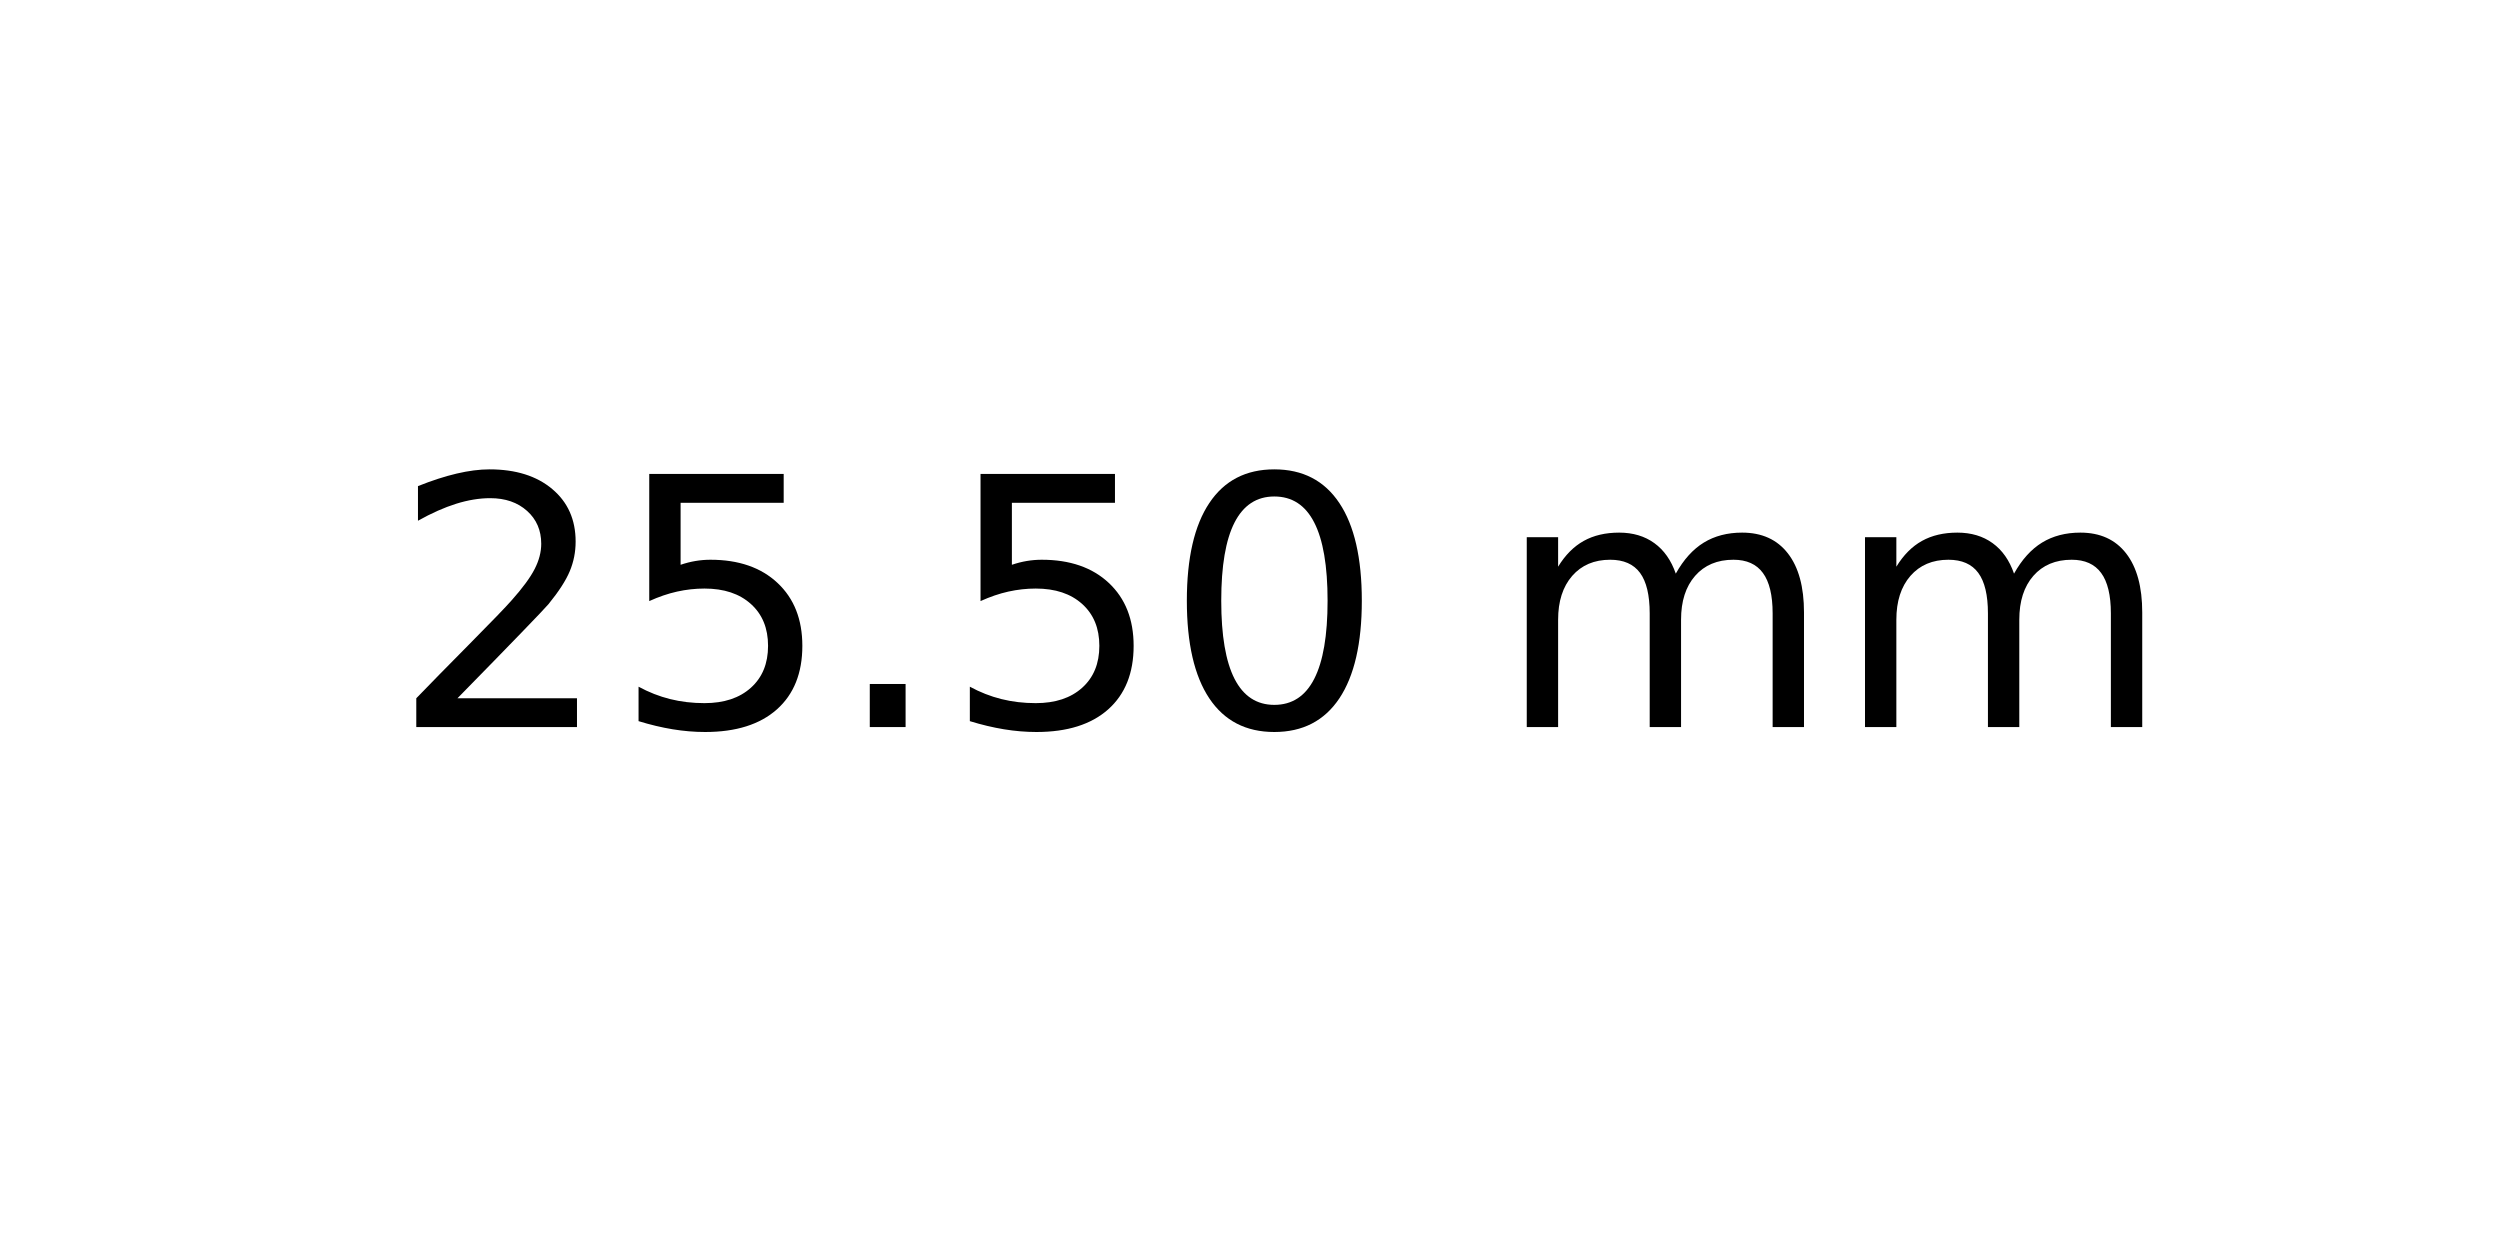
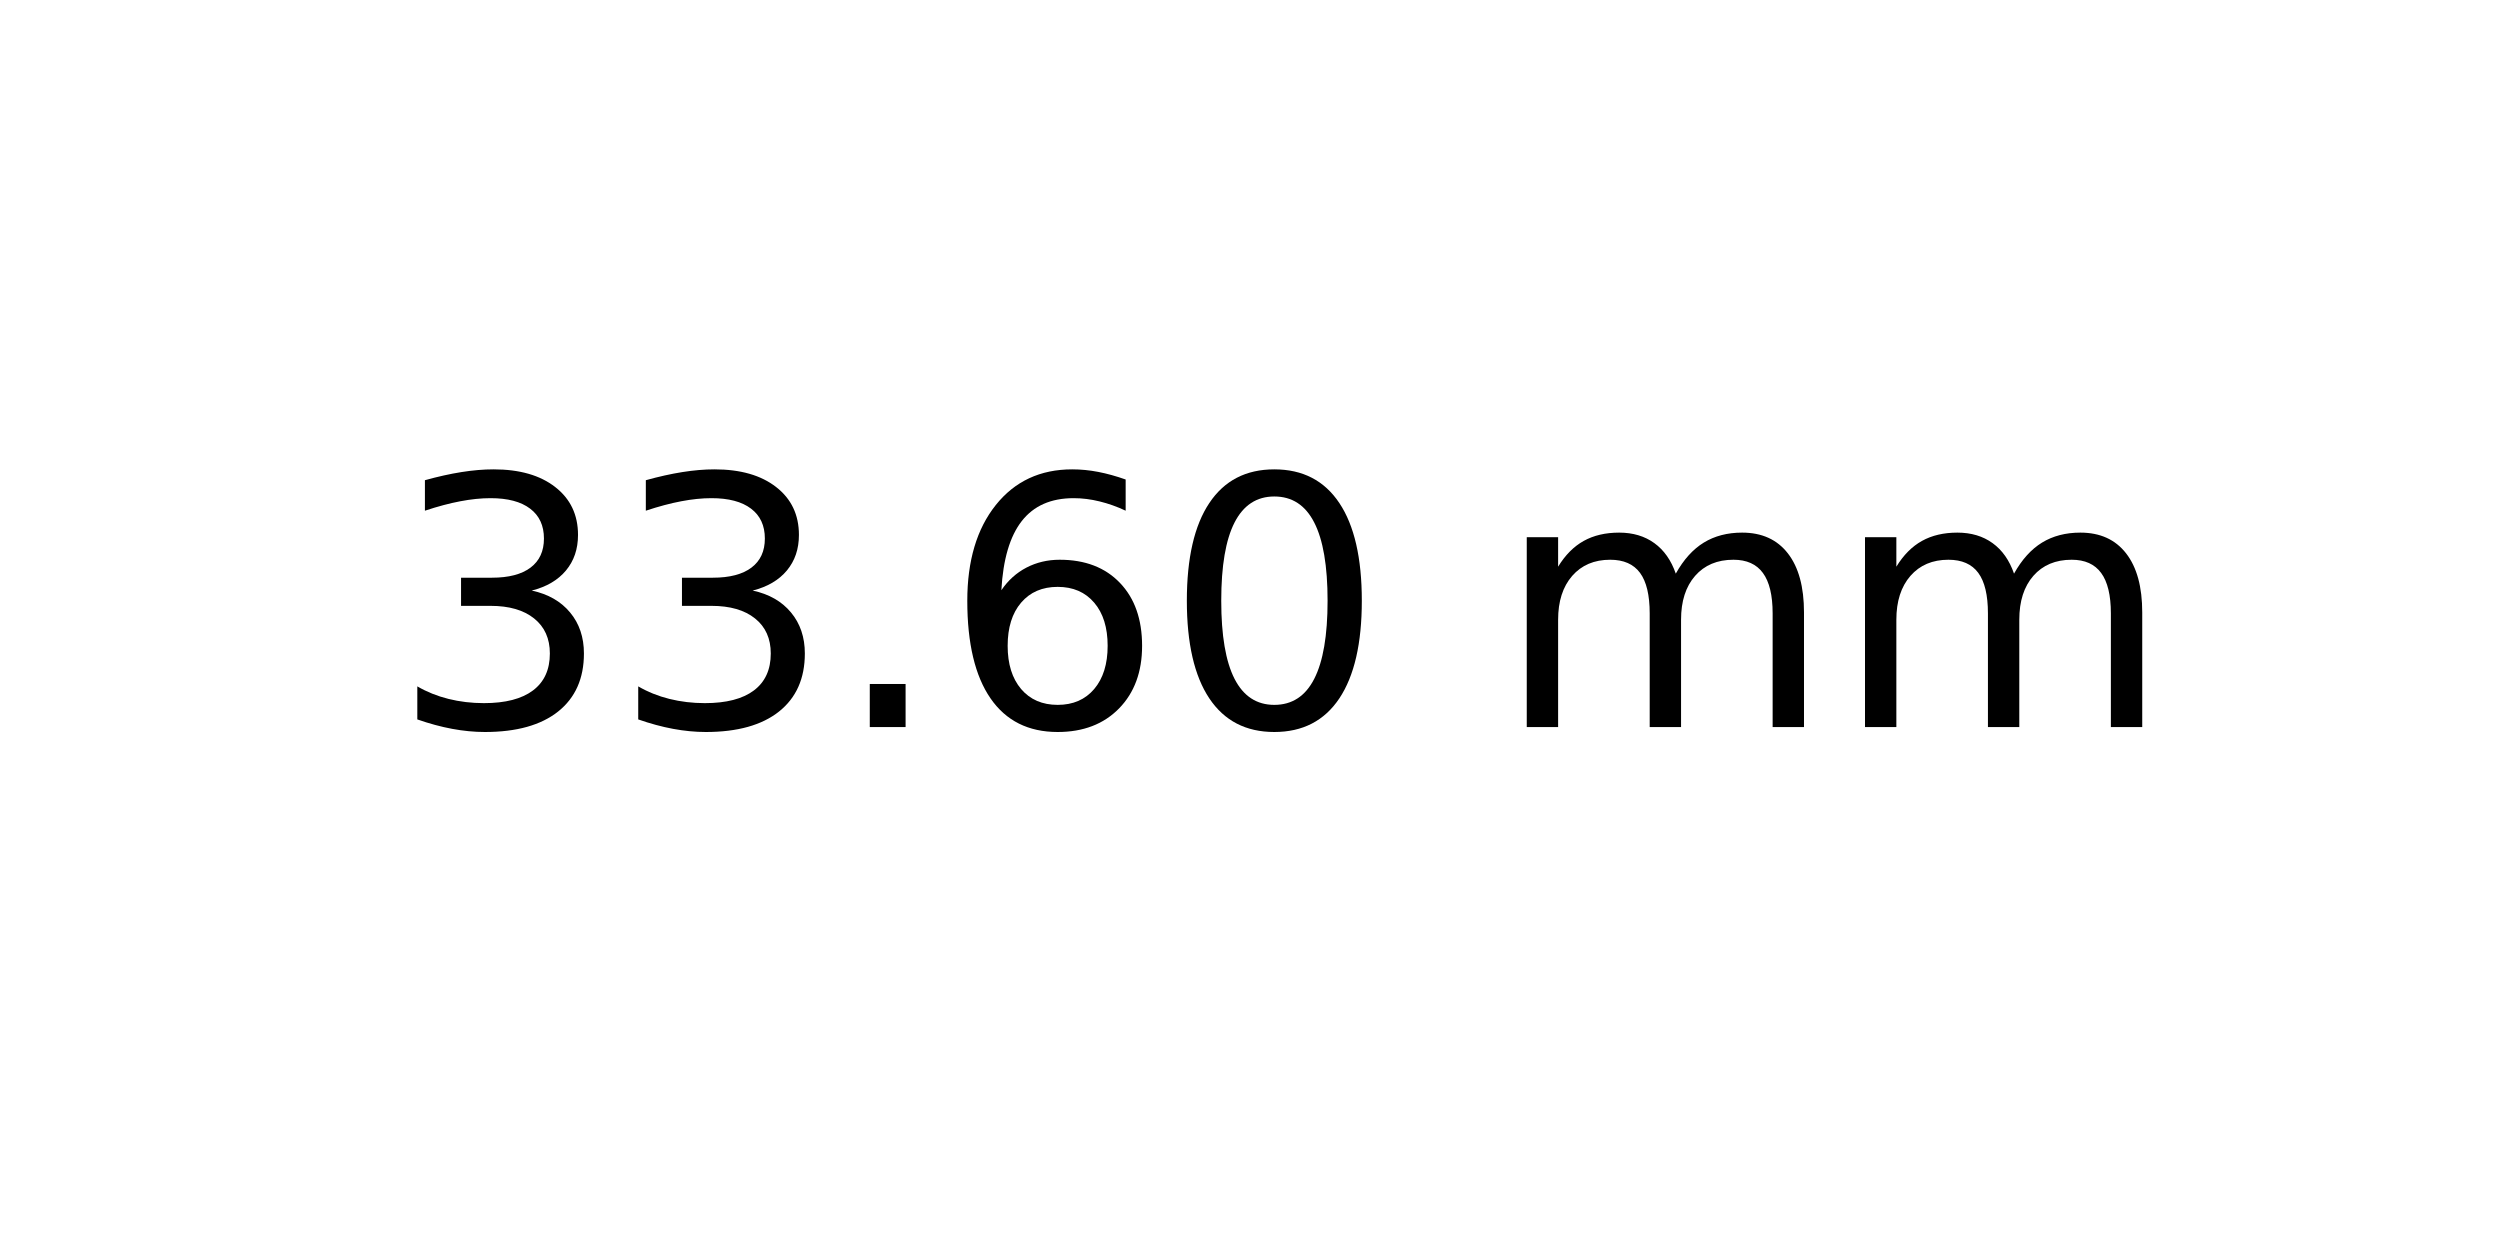
<svg xmlns="http://www.w3.org/2000/svg" xmlns:xlink="http://www.w3.org/1999/xlink" width="72pt" height="36pt" viewBox="0 0 72 36" version="1.1">
  <defs>
    <style type="text/css">*{stroke-linejoin: round; stroke-linecap: butt}</style>
  </defs>
  <g id="figure_1">
    <g id="axes_1">
      <g id="text_1">
        <g transform="translate(11.25625 20.93937) scale(0.1 -0.1)">
          <defs>
-             <path id="DejaVuSans-32" d="M 1228 531  L 3431 531  L 3431 0  L 469 0  L 469 531  Q 828 903 1448 1529  Q 2069 2156 2228 2338  Q 2531 2678 2651 2914  Q 2772 3150 2772 3378  Q 2772 3750 2511 3984  Q 2250 4219 1831 4219  Q 1534 4219 1204 4116  Q 875 4013 500 3803  L 500 4441  Q 881 4594 1212 4672  Q 1544 4750 1819 4750  Q 2544 4750 2975 4387  Q 3406 4025 3406 3419  Q 3406 3131 3298 2873  Q 3191 2616 2906 2266  Q 2828 2175 2409 1742  Q 1991 1309 1228 531  z " transform="scale(0.015625)" />
-             <path id="DejaVuSans-35" d="M 691 4666  L 3169 4666  L 3169 4134  L 1269 4134  L 1269 2991  Q 1406 3038 1543 3061  Q 1681 3084 1819 3084  Q 2600 3084 3056 2656  Q 3513 2228 3513 1497  Q 3513 744 3044 326  Q 2575 -91 1722 -91  Q 1428 -91 1123 -41  Q 819 9 494 109  L 494 744  Q 775 591 1075 516  Q 1375 441 1709 441  Q 2250 441 2565 725  Q 2881 1009 2881 1497  Q 2881 1984 2565 2268  Q 2250 2553 1709 2553  Q 1456 2553 1204 2497  Q 953 2441 691 2322  L 691 4666  z " transform="scale(0.015625)" />
+             <path id="DejaVuSans-33" d="M 2597 2516  Q 3050 2419 3304 2112  Q 3559 1806 3559 1356  Q 3559 666 3084 287  Q 2609 -91 1734 -91  Q 1441 -91 1130 -33  Q 819 25 488 141  L 488 750  Q 750 597 1062 519  Q 1375 441 1716 441  Q 2309 441 2620 675  Q 2931 909 2931 1356  Q 2931 1769 2642 2001  Q 2353 2234 1838 2234  L 1294 2234  L 1294 2753  L 1863 2753  Q 2328 2753 2575 2939  Q 2822 3125 2822 3475  Q 2822 3834 2567 4026  Q 2313 4219 1838 4219  Q 1578 4219 1281 4162  Q 984 4106 628 3988  L 628 4550  Q 988 4650 1302 4700  Q 1616 4750 1894 4750  Q 2613 4750 3031 4423  Q 3450 4097 3450 3541  Q 3450 3153 3228 2886  Q 3006 2619 2597 2516  z " transform="scale(0.015625)" />
            <path id="DejaVuSans-2e" d="M 684 794  L 1344 794  L 1344 0  L 684 0  L 684 794  z " transform="scale(0.015625)" />
+             <path id="DejaVuSans-36" d="M 2113 2584  Q 1688 2584 1439 2293  Q 1191 2003 1191 1497  Q 1191 994 1439 701  Q 1688 409 2113 409  Q 2538 409 2786 701  Q 3034 994 3034 1497  Q 3034 2003 2786 2293  Q 2538 2584 2113 2584  z M 3366 4563  L 3366 3988  Q 3128 4100 2886 4159  Q 2644 4219 2406 4219  Q 1781 4219 1451 3797  Q 1122 3375 1075 2522  Q 1259 2794 1537 2939  Q 1816 3084 2150 3084  Q 2853 3084 3261 2657  Q 3669 2231 3669 1497  Q 3669 778 3244 343  Q 2819 -91 2113 -91  Q 1303 -91 875 529  Q 447 1150 447 2328  Q 447 3434 972 4092  Q 1497 4750 2381 4750  Q 2619 4750 2861 4703  Q 3103 4656 3366 4563  z " transform="scale(0.015625)" />
            <path id="DejaVuSans-30" d="M 2034 4250  Q 1547 4250 1301 3770  Q 1056 3291 1056 2328  Q 1056 1369 1301 889  Q 1547 409 2034 409  Q 2525 409 2770 889  Q 3016 1369 3016 2328  Q 3016 3291 2770 3770  Q 2525 4250 2034 4250  z M 2034 4750  Q 2819 4750 3233 4129  Q 3647 3509 3647 2328  Q 3647 1150 3233 529  Q 2819 -91 2034 -91  Q 1250 -91 836 529  Q 422 1150 422 2328  Q 422 3509 836 4129  Q 1250 4750 2034 4750  z " transform="scale(0.015625)" />
            <path id="DejaVuSans-20" transform="scale(0.015625)" />
            <path id="DejaVuSans-6d" d="M 3328 2828  Q 3544 3216 3844 3400  Q 4144 3584 4550 3584  Q 5097 3584 5394 3201  Q 5691 2819 5691 2113  L 5691 0  L 5113 0  L 5113 2094  Q 5113 2597 4934 2840  Q 4756 3084 4391 3084  Q 3944 3084 3684 2787  Q 3425 2491 3425 1978  L 3425 0  L 2847 0  L 2847 2094  Q 2847 2600 2669 2842  Q 2491 3084 2119 3084  Q 1678 3084 1418 2786  Q 1159 2488 1159 1978  L 1159 0  L 581 0  L 581 3500  L 1159 3500  L 1159 2956  Q 1356 3278 1631 3431  Q 1906 3584 2284 3584  Q 2666 3584 2933 3390  Q 3200 3197 3328 2828  z " transform="scale(0.015625)" />
          </defs>
-           <use xlink:href="#DejaVuSans-32" />
-           <use xlink:href="#DejaVuSans-35" x="63.623" />
+           <use xlink:href="#DejaVuSans-33" />
+           <use xlink:href="#DejaVuSans-33" x="63.623" />
          <use xlink:href="#DejaVuSans-2e" x="127.246" />
-           <use xlink:href="#DejaVuSans-35" x="159.033" />
+           <use xlink:href="#DejaVuSans-36" x="159.033" />
          <use xlink:href="#DejaVuSans-30" x="222.656" />
          <use xlink:href="#DejaVuSans-20" x="286.279" />
          <use xlink:href="#DejaVuSans-6d" x="318.066" />
          <use xlink:href="#DejaVuSans-6d" x="415.479" />
        </g>
      </g>
    </g>
  </g>
</svg>
